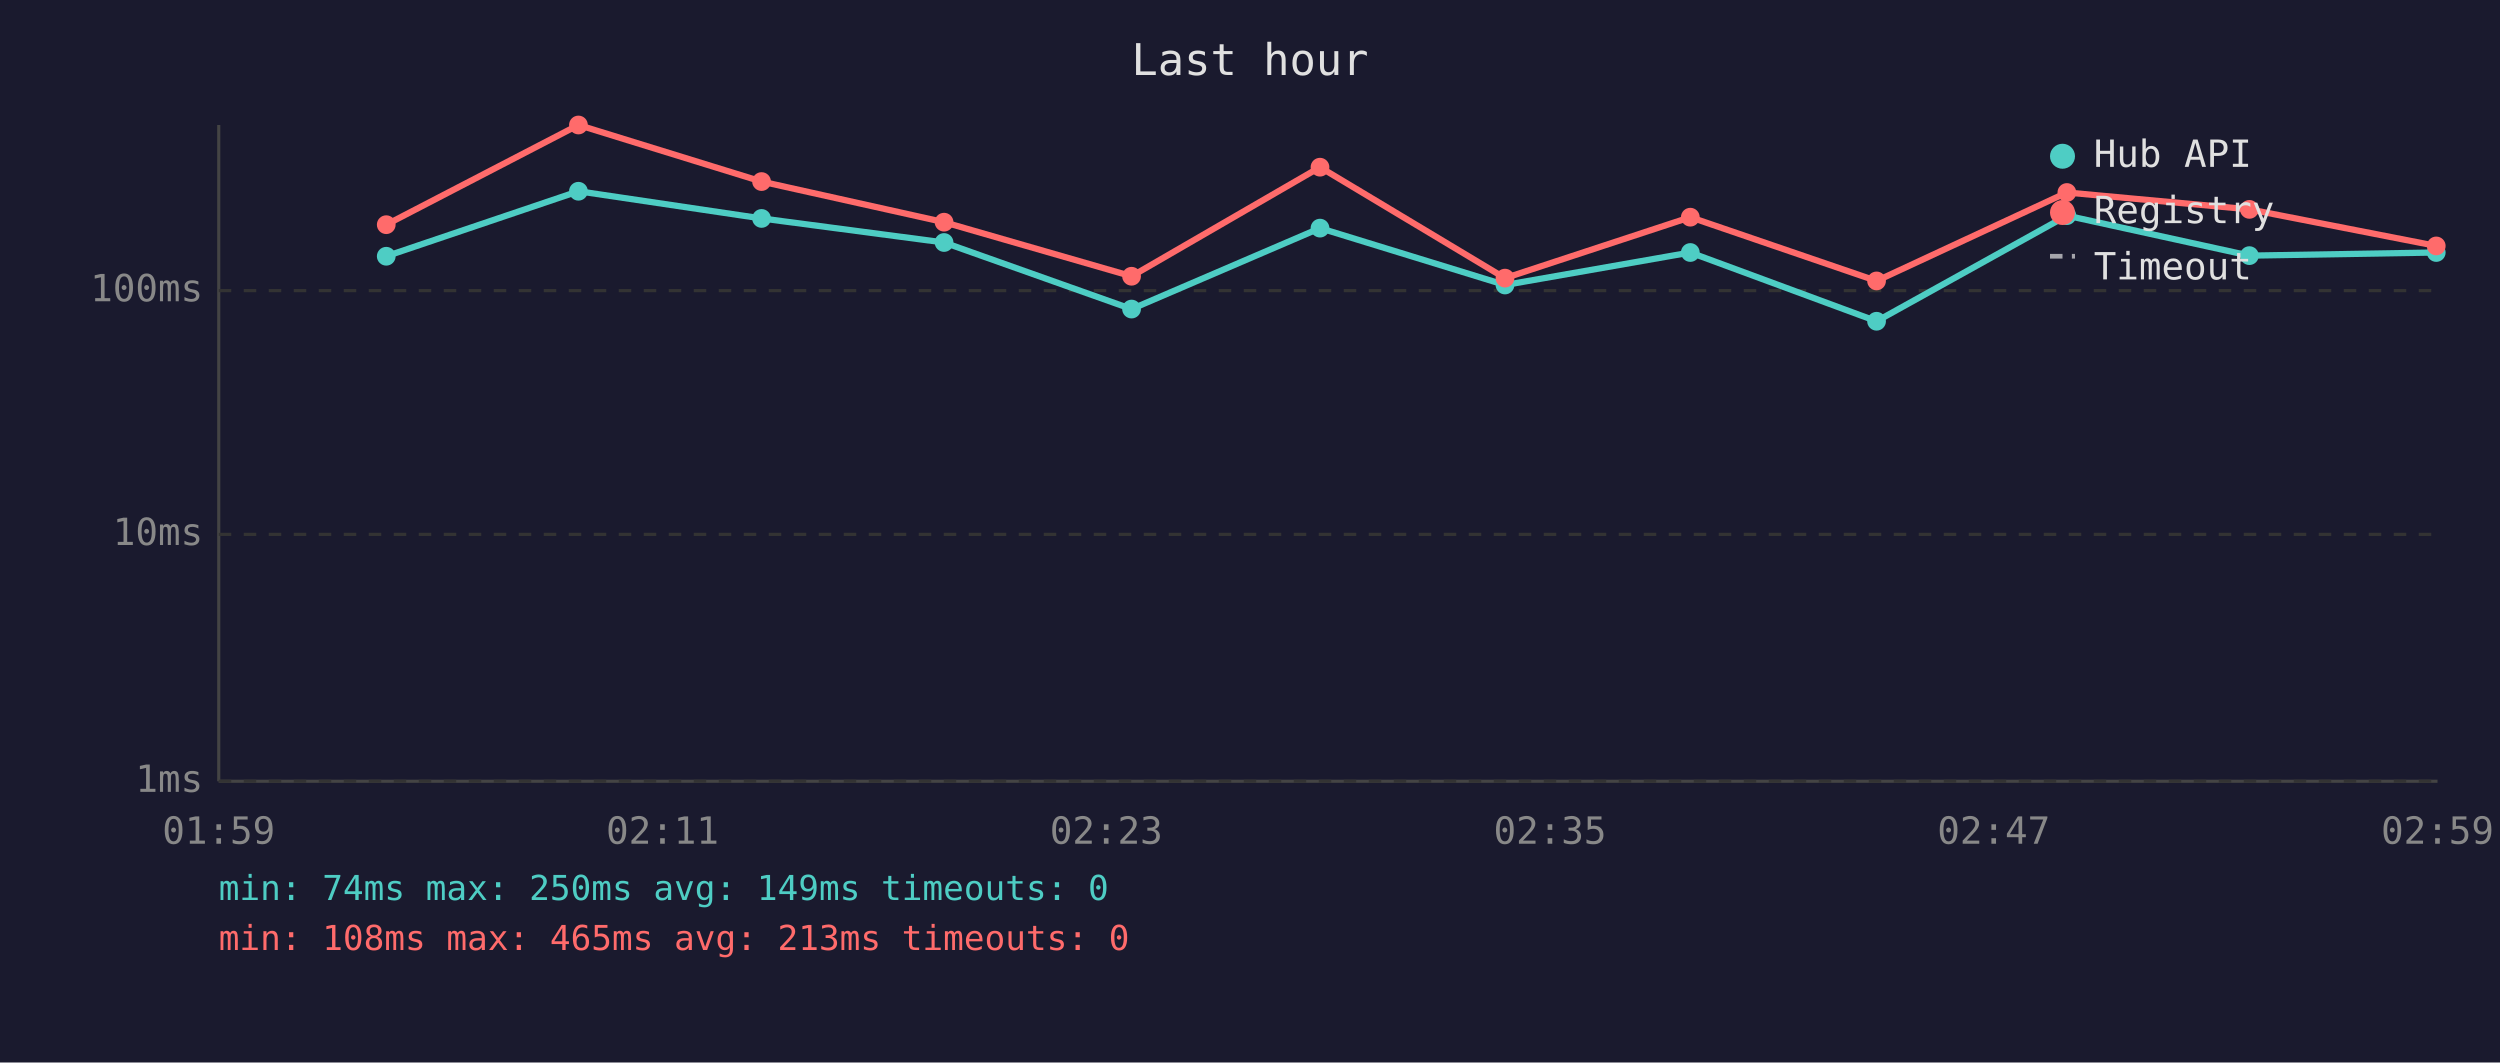
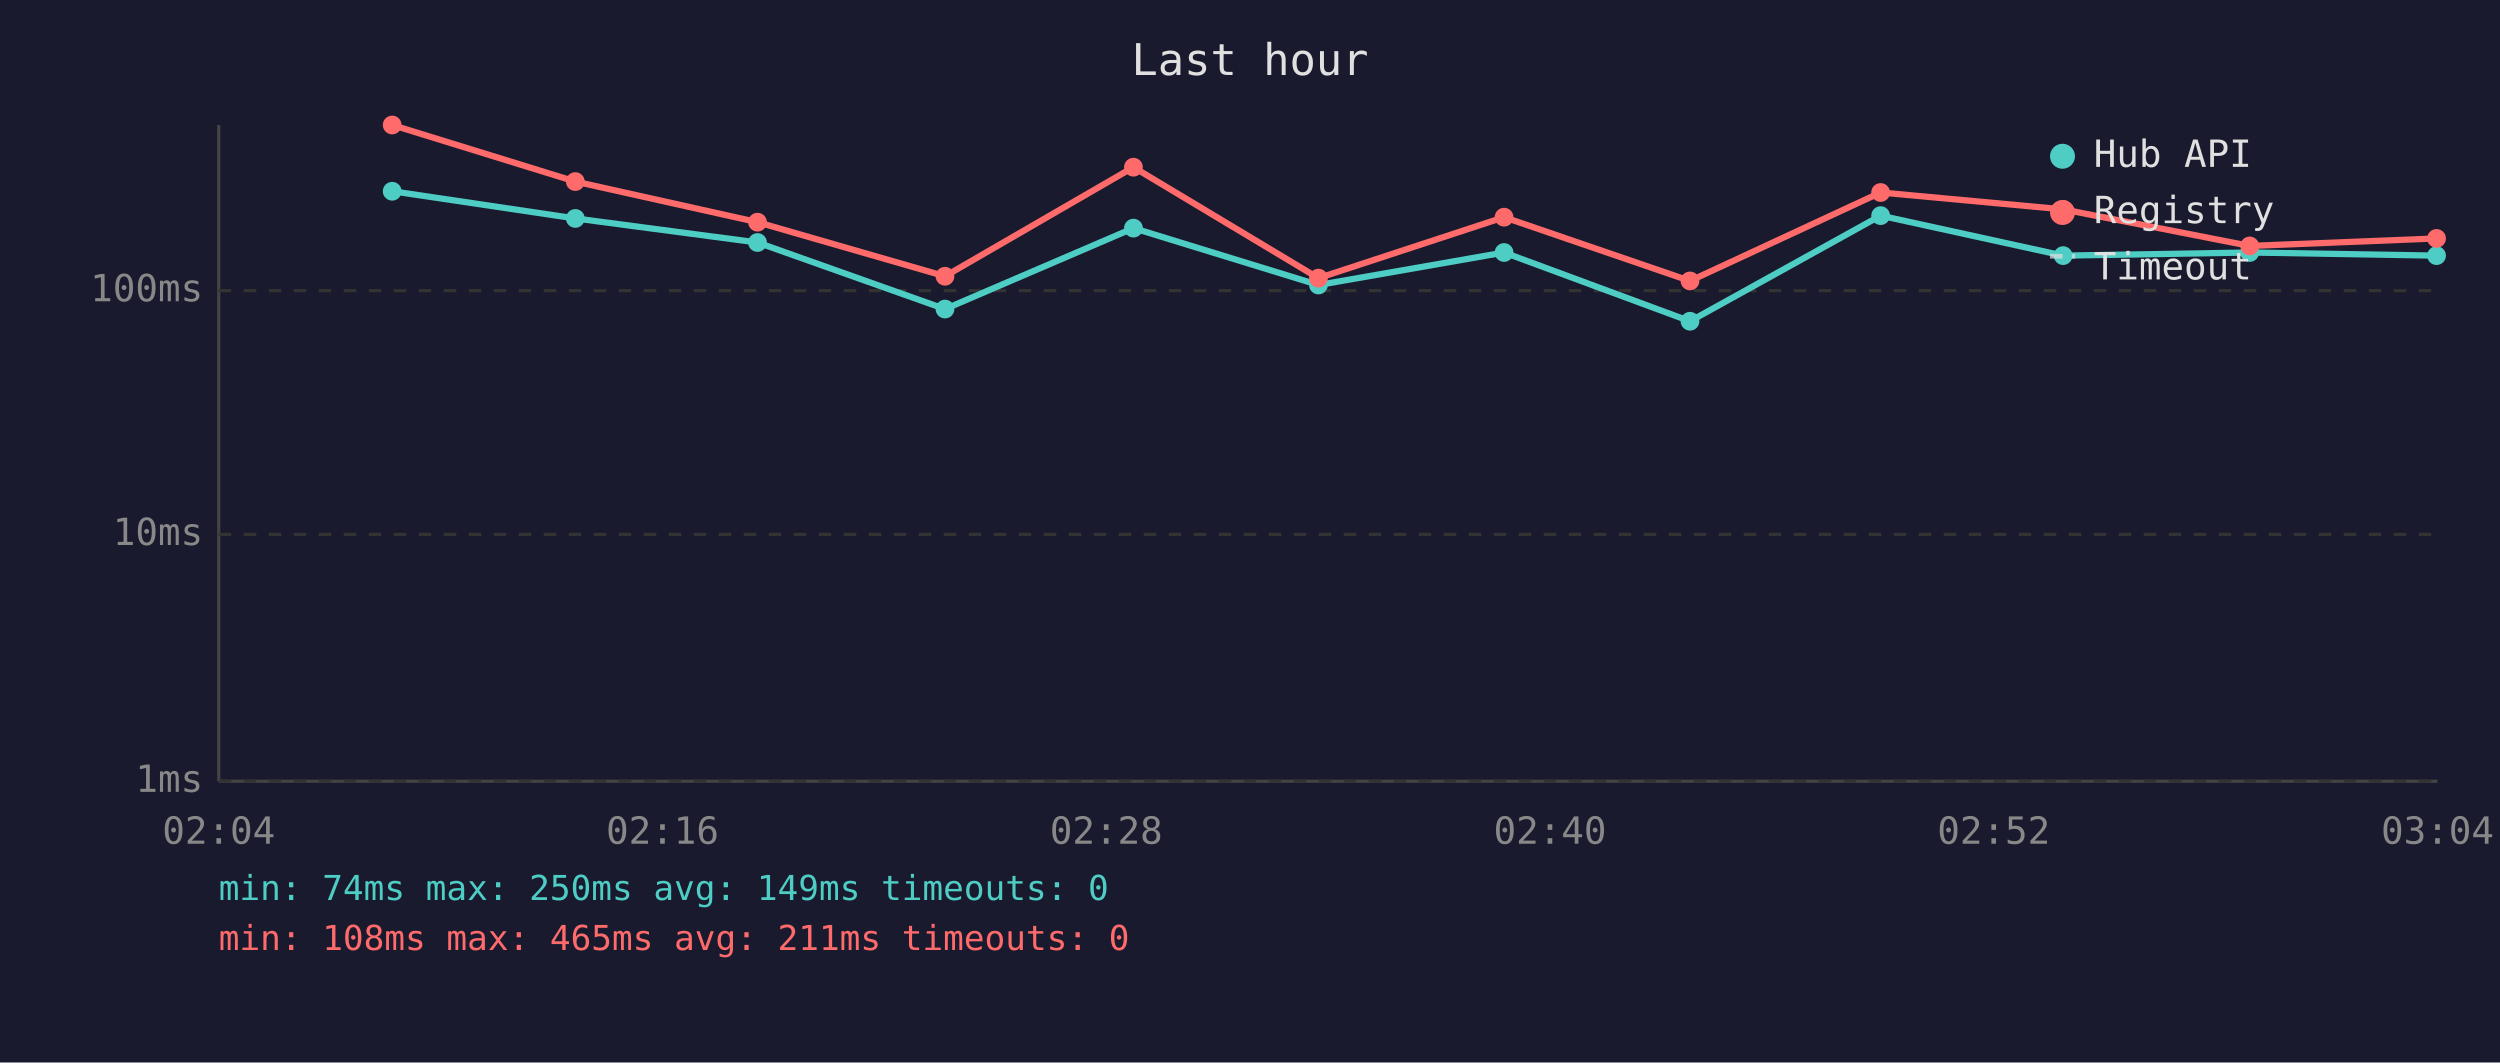
<svg xmlns="http://www.w3.org/2000/svg" viewBox="0 0 800 340" font-family="monospace" font-size="12">
  <rect width="800" height="340" fill="#1a1a2e" />
  <text x="400" y="24" fill="#e0e0e0" font-size="14" text-anchor="middle">Last hour</text>
  <line x1="70" y1="40" x2="70" y2="250" stroke="#444" stroke-width="1" />
  <line x1="70" y1="250" x2="780" y2="250" stroke="#444" stroke-width="1" />
  <line x1="70" y1="250" x2="780" y2="250" stroke="#333" stroke-width="1" stroke-dasharray="4" />
  <text x="65" y="250" fill="#888" text-anchor="end" dominant-baseline="middle">1ms</text>
  <line x1="70" y1="171" x2="780" y2="171" stroke="#333" stroke-width="1" stroke-dasharray="4" />
  <text x="65" y="171" fill="#888" text-anchor="end" dominant-baseline="middle">10ms</text>
  <line x1="70" y1="93" x2="780" y2="93" stroke="#333" stroke-width="1" stroke-dasharray="4" />
  <text x="65" y="93" fill="#888" text-anchor="end" dominant-baseline="middle">100ms</text>
-   <text x="70" y="270" fill="#888" text-anchor="middle">01:59</text>
-   <text x="212" y="270" fill="#888" text-anchor="middle">02:11</text>
-   <text x="354" y="270" fill="#888" text-anchor="middle">02:23</text>
-   <text x="496" y="270" fill="#888" text-anchor="middle">02:35</text>
-   <text x="638" y="270" fill="#888" text-anchor="middle">02:47</text>
-   <text x="780" y="270" fill="#888" text-anchor="middle">02:59</text>
-   <polyline points="123.6,82.0 185.1,61.2 243.7,69.9 302.1,77.6 362.1,98.9 422.4,73.0 481.6,91.2 540.9,80.8 600.5,102.8 661.4,69.0 719.8,81.8 779.6,80.8" fill="none" stroke="#4ecdc4" stroke-width="2" opacity="1" />
-   <circle cx="123.6" cy="82.0" r="3" fill="#4ecdc4" />
-   <circle cx="185.1" cy="61.2" r="3" fill="#4ecdc4" />
-   <circle cx="243.7" cy="69.9" r="3" fill="#4ecdc4" />
-   <circle cx="302.1" cy="77.6" r="3" fill="#4ecdc4" />
-   <circle cx="362.1" cy="98.9" r="3" fill="#4ecdc4" />
-   <circle cx="422.4" cy="73.0" r="3" fill="#4ecdc4" />
-   <circle cx="481.6" cy="91.2" r="3" fill="#4ecdc4" />
-   <circle cx="540.9" cy="80.8" r="3" fill="#4ecdc4" />
-   <circle cx="600.5" cy="102.8" r="3" fill="#4ecdc4" />
-   <circle cx="661.4" cy="69.0" r="3" fill="#4ecdc4" />
-   <circle cx="719.8" cy="81.8" r="3" fill="#4ecdc4" />
-   <circle cx="779.6" cy="80.8" r="3" fill="#4ecdc4" />
-   <polyline points="123.6,71.9 185.1,40.0 243.7,58.1 302.1,71.1 362.1,88.4 422.4,53.5 481.6,89.0 540.9,69.5 600.5,89.9 661.4,61.6 719.8,67.0 779.6,78.7" fill="none" stroke="#ff6b6b" stroke-width="2" opacity="1" />
-   <circle cx="123.6" cy="71.9" r="3" fill="#ff6b6b" />
-   <circle cx="185.1" cy="40.0" r="3" fill="#ff6b6b" />
-   <circle cx="243.7" cy="58.1" r="3" fill="#ff6b6b" />
-   <circle cx="302.1" cy="71.1" r="3" fill="#ff6b6b" />
-   <circle cx="362.1" cy="88.4" r="3" fill="#ff6b6b" />
-   <circle cx="422.4" cy="53.5" r="3" fill="#ff6b6b" />
-   <circle cx="481.6" cy="89.0" r="3" fill="#ff6b6b" />
-   <circle cx="540.9" cy="69.5" r="3" fill="#ff6b6b" />
-   <circle cx="600.5" cy="89.9" r="3" fill="#ff6b6b" />
-   <circle cx="661.4" cy="61.6" r="3" fill="#ff6b6b" />
-   <circle cx="719.8" cy="67.0" r="3" fill="#ff6b6b" />
-   <circle cx="779.6" cy="78.7" r="3" fill="#ff6b6b" />
+   <text x="70" y="270" fill="#888" text-anchor="middle">02:04</text>
+   <text x="212" y="270" fill="#888" text-anchor="middle">02:16</text>
+   <text x="354" y="270" fill="#888" text-anchor="middle">02:28</text>
+   <text x="496" y="270" fill="#888" text-anchor="middle">02:40</text>
+   <text x="638" y="270" fill="#888" text-anchor="middle">02:52</text>
+   <text x="780" y="270" fill="#888" text-anchor="middle">03:04</text>
+   <polyline points="125.5,61.2 184.1,69.9 242.4,77.6 302.4,98.9 362.7,73.0 421.9,91.2 481.3,80.8 540.8,102.8 601.8,69.0 660.2,81.8 719.9,80.8 779.7,81.8" fill="none" stroke="#4ecdc4" stroke-width="2" opacity="1" />
+   <circle cx="125.5" cy="61.2" r="3" fill="#4ecdc4" />
+   <circle cx="184.1" cy="69.9" r="3" fill="#4ecdc4" />
+   <circle cx="242.4" cy="77.6" r="3" fill="#4ecdc4" />
+   <circle cx="302.4" cy="98.9" r="3" fill="#4ecdc4" />
+   <circle cx="362.7" cy="73.0" r="3" fill="#4ecdc4" />
+   <circle cx="421.9" cy="91.2" r="3" fill="#4ecdc4" />
+   <circle cx="481.3" cy="80.8" r="3" fill="#4ecdc4" />
+   <circle cx="540.8" cy="102.8" r="3" fill="#4ecdc4" />
+   <circle cx="601.8" cy="69.0" r="3" fill="#4ecdc4" />
+   <circle cx="660.2" cy="81.8" r="3" fill="#4ecdc4" />
+   <circle cx="719.9" cy="80.8" r="3" fill="#4ecdc4" />
+   <circle cx="779.7" cy="81.8" r="3" fill="#4ecdc4" />
+   <polyline points="125.5,40.0 184.1,58.1 242.4,71.1 302.4,88.4 362.7,53.5 421.9,89.0 481.3,69.5 540.8,89.9 601.8,61.6 660.2,67.0 719.9,78.7 779.7,76.3" fill="none" stroke="#ff6b6b" stroke-width="2" opacity="1" />
+   <circle cx="125.5" cy="40.0" r="3" fill="#ff6b6b" />
+   <circle cx="184.1" cy="58.1" r="3" fill="#ff6b6b" />
+   <circle cx="242.4" cy="71.1" r="3" fill="#ff6b6b" />
+   <circle cx="302.4" cy="88.4" r="3" fill="#ff6b6b" />
+   <circle cx="362.7" cy="53.5" r="3" fill="#ff6b6b" />
+   <circle cx="421.9" cy="89.0" r="3" fill="#ff6b6b" />
+   <circle cx="481.3" cy="69.5" r="3" fill="#ff6b6b" />
+   <circle cx="540.8" cy="89.9" r="3" fill="#ff6b6b" />
+   <circle cx="601.8" cy="61.6" r="3" fill="#ff6b6b" />
+   <circle cx="660.2" cy="67.0" r="3" fill="#ff6b6b" />
+   <circle cx="719.9" cy="78.7" r="3" fill="#ff6b6b" />
+   <circle cx="779.7" cy="76.3" r="3" fill="#ff6b6b" />
  <circle cx="660" cy="50" r="4" fill="#4ecdc4" />
  <text x="670" y="50" fill="#e0e0e0" dominant-baseline="middle">Hub API</text>
  <circle cx="660" cy="68" r="4" fill="#ff6b6b" />
  <text x="670" y="68" fill="#e0e0e0" dominant-baseline="middle">Registry</text>
  <line x1="656" y1="82" x2="664" y2="82" stroke="#e0e0e0" stroke-width="1.5" stroke-dasharray="4,3" opacity="0.7" />
  <text x="670" y="86" fill="#e0e0e0" dominant-baseline="middle">Timeout</text>
  <text x="70" y="288" fill="#4ecdc4" font-size="11">min: 74ms  max: 250ms  avg: 149ms  timeouts: 0</text>
-   <text x="70" y="304" fill="#ff6b6b" font-size="11">min: 108ms  max: 465ms  avg: 213ms  timeouts: 0</text>
+   <text x="70" y="304" fill="#ff6b6b" font-size="11">min: 108ms  max: 465ms  avg: 211ms  timeouts: 0</text>
</svg>
